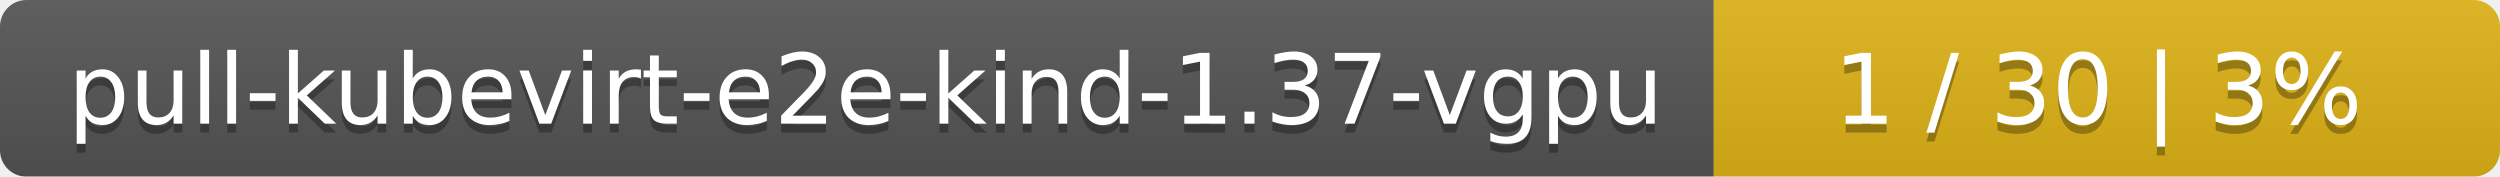
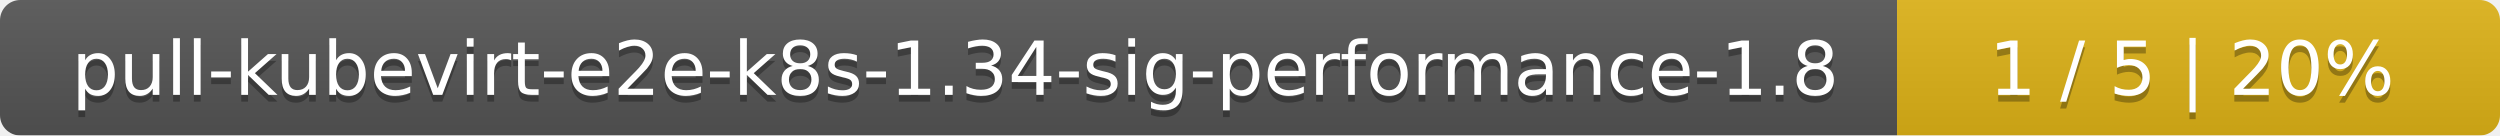
- <svg xmlns="http://www.w3.org/2000/svg" width="283" height="20">
+ <svg xmlns="http://www.w3.org/2000/svg" width="369" height="20">
  <linearGradient id="smooth" x2="0" y2="100%">
    <stop offset="0" stop-color="#bbb" stop-opacity=".1" />
    <stop offset="1" stop-opacity=".1" />
  </linearGradient>
  <mask id="round">
-     <rect width="283" height="20" rx="3" fill="#fff" />
+     <rect width="369" height="20" rx="3" fill="#fff" />
  </mask>
  <g mask="url(#round)">
-     <rect width="194" height="20" fill="#555" />
-     <rect x="194" width="89" height="20" fill="#dfb317" />
-     <rect width="283" height="20" fill="url(#smooth)" />
+     <rect width="280" height="20" fill="#555" />
+     <rect x="280" width="89" height="20" fill="#dfb317" />
+     <rect width="369" height="20" fill="url(#smooth)" />
  </g>
  <g fill="#fff" text-anchor="middle" font-family="DejaVu Sans,Verdana,Geneva,sans-serif" font-size="11">
-     <text x="98" y="15" fill="#010101" fill-opacity=".3">pull-kubevirt-e2e-kind-1.37-vgpu</text>
-     <text x="98" y="14">pull-kubevirt-e2e-kind-1.37-vgpu</text>
-     <text x="237.5" y="15" fill="#010101" fill-opacity=".3">1 / 30    |    3%</text>
-     <text x="237.5" y="14">1 / 30    |    3%</text>
+     <text x="141" y="15" fill="#010101" fill-opacity=".3">pull-kubevirt-e2e-k8s-1.34-sig-performance-1.8</text>
+     <text x="141" y="14">pull-kubevirt-e2e-k8s-1.34-sig-performance-1.8</text>
+     <text x="323.5" y="15" fill="#010101" fill-opacity=".3">1 / 5    |    20%</text>
+     <text x="323.5" y="14">1 / 5    |    20%</text>
  </g>
</svg>
